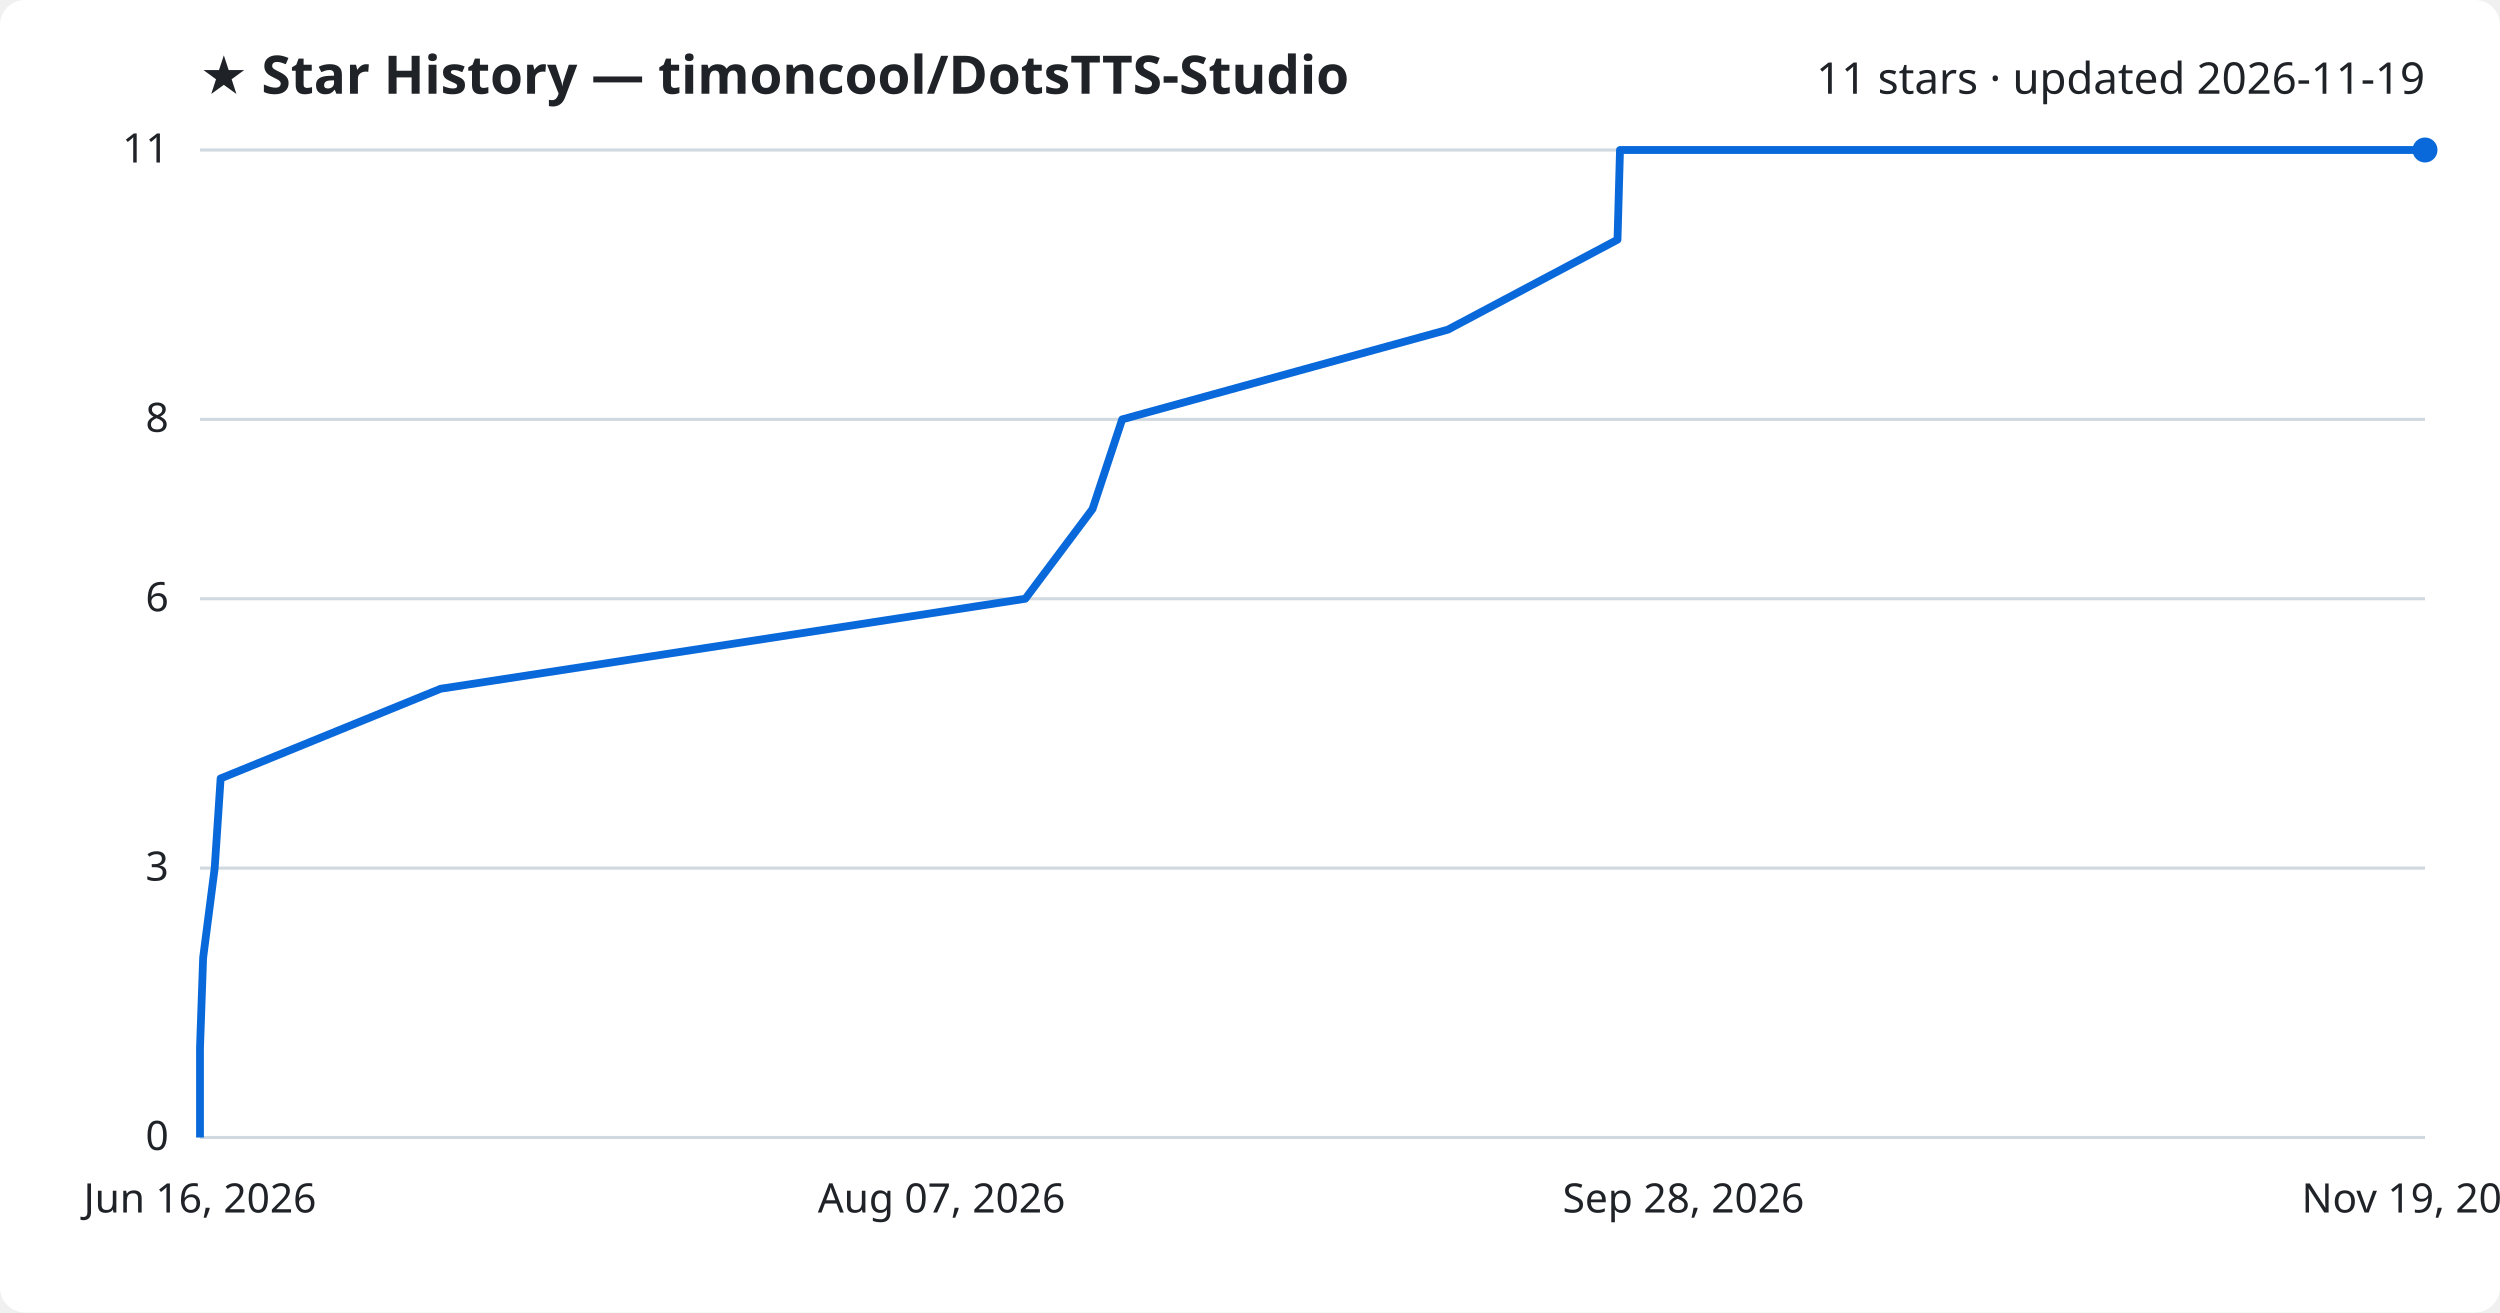
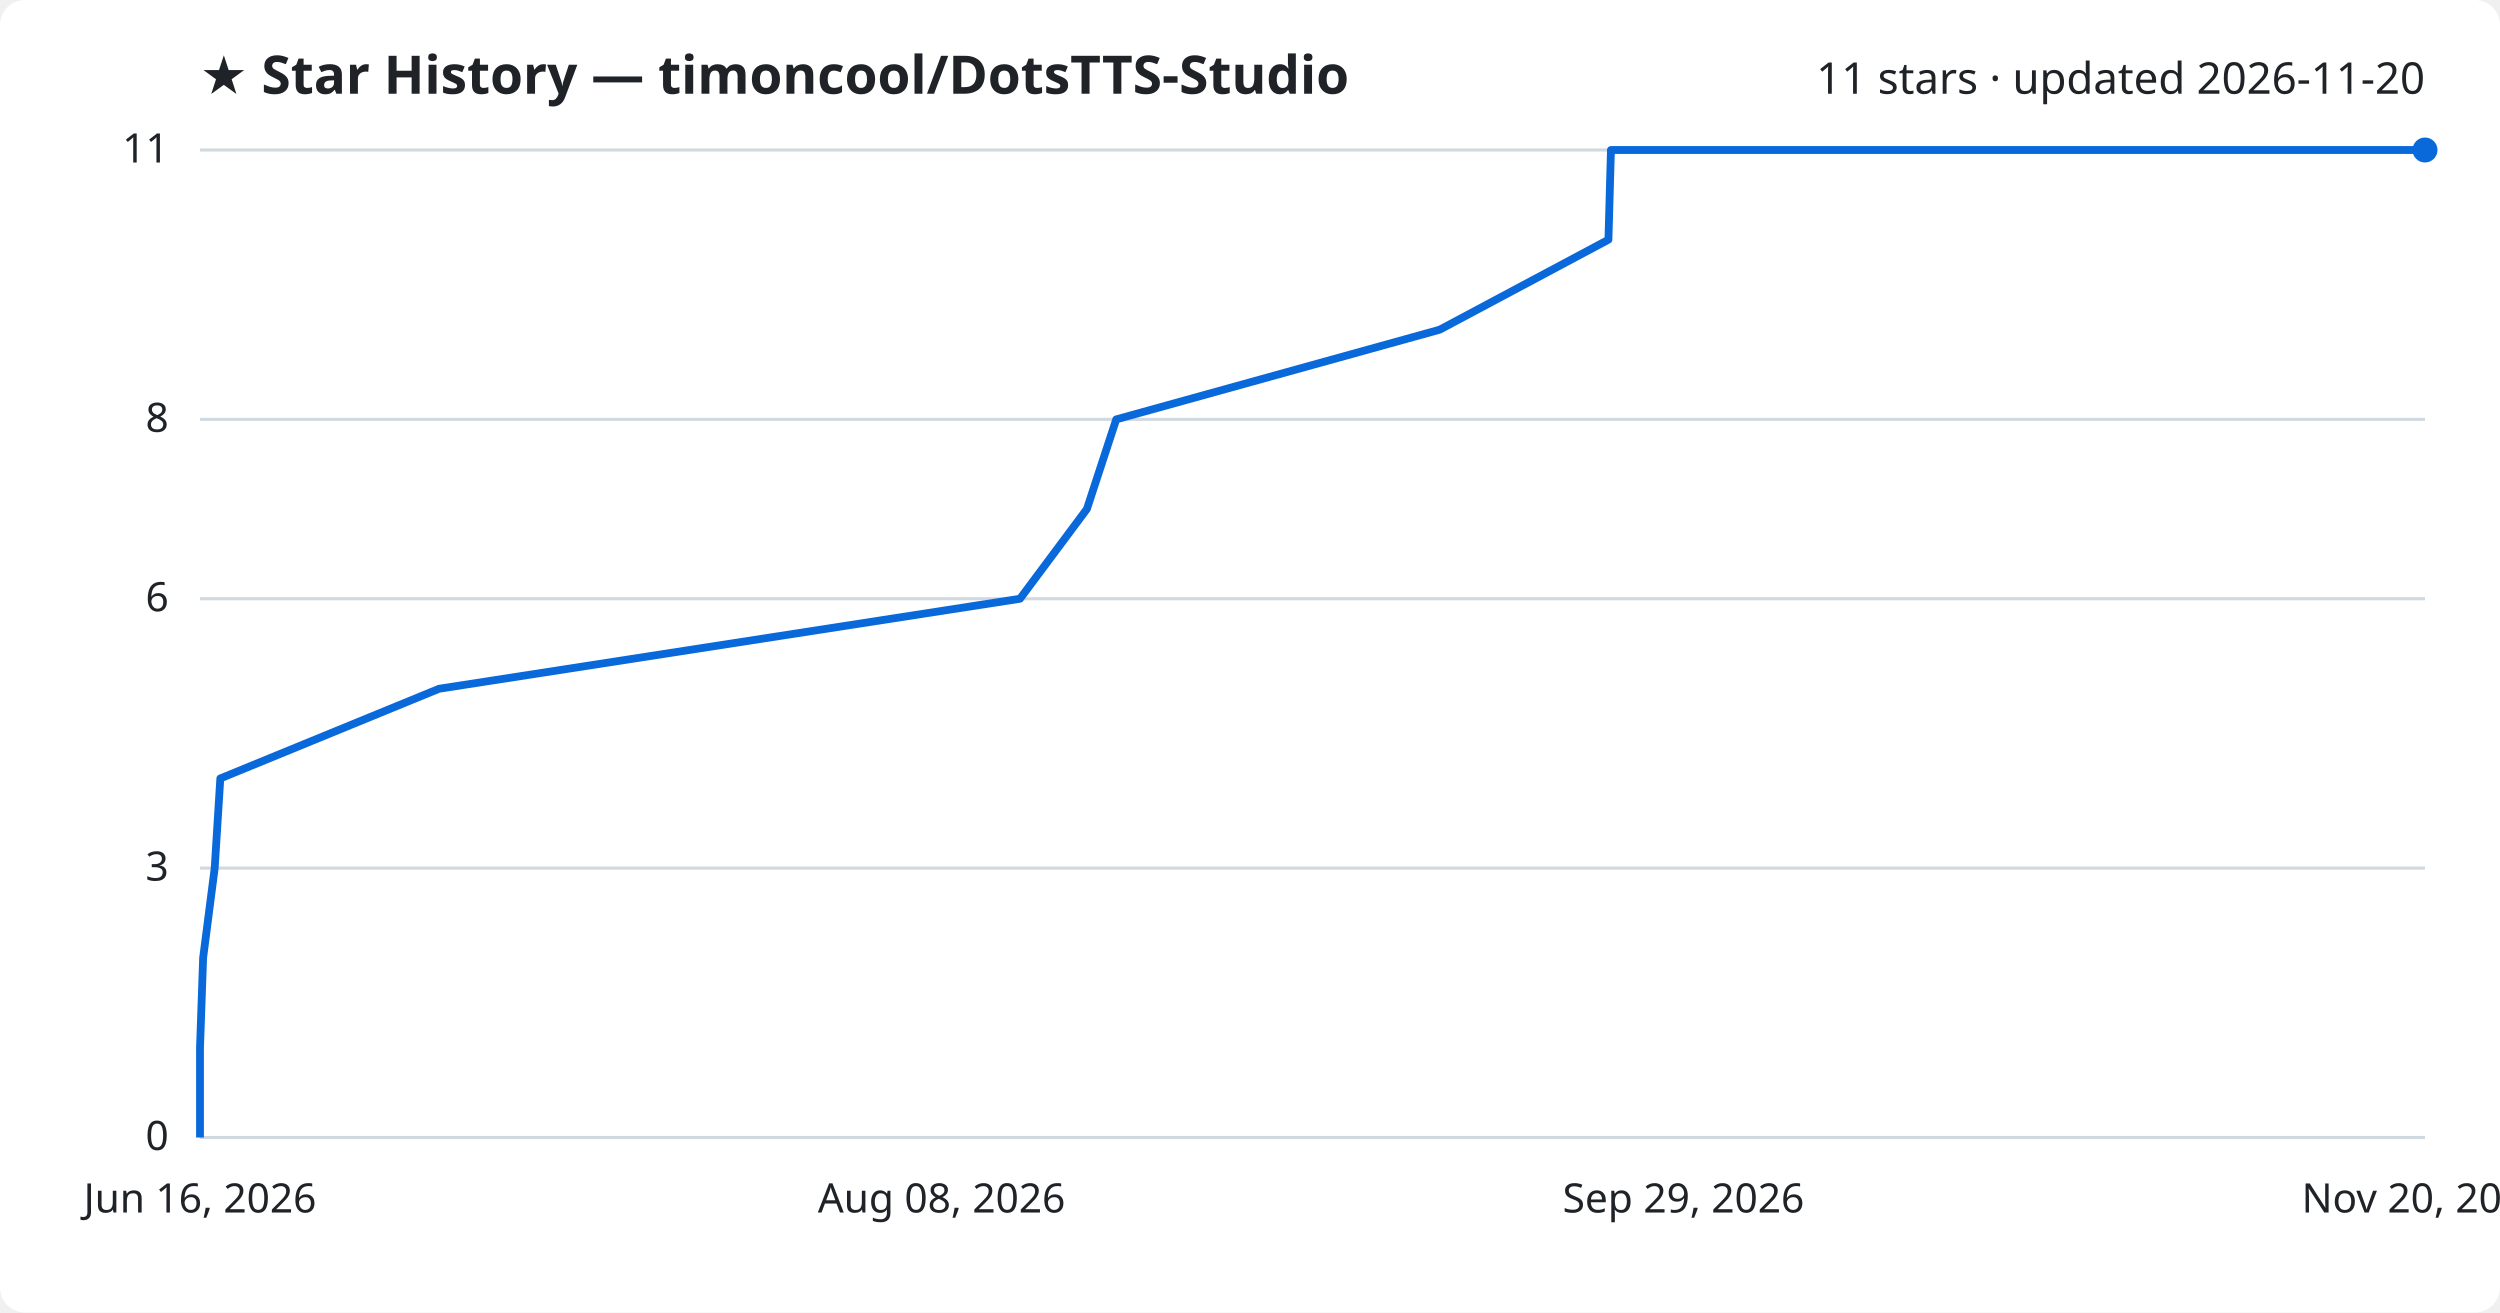
<svg xmlns="http://www.w3.org/2000/svg" viewBox="0 0 800 420" font-family="Segoe UI, sans-serif">
  <rect width="800" height="420" fill="#ffffff" rx="8" />
  <text x="64" y="30" fill="#1f2328" font-size="17" font-weight="700">★ Star History — timoncool/DotsTTS-Studio</text>
-   <text x="776" y="30" fill="#1f2328" font-size="14" text-anchor="end">11 stars · updated 2026-11-19</text>
+   <text x="776" y="30" fill="#1f2328" font-size="14" text-anchor="end">11 stars · updated 2026-11-20</text>
  <line x1="64" y1="364.0" x2="776" y2="364.0" stroke="#d1d9e0" stroke-width="1" />
  <text x="54" y="368.0" fill="#1f2328" font-size="13" text-anchor="end">0</text>
  <line x1="64" y1="277.8" x2="776" y2="277.8" stroke="#d1d9e0" stroke-width="1" />
  <text x="54" y="281.8" fill="#1f2328" font-size="13" text-anchor="end">3</text>
  <line x1="64" y1="191.6" x2="776" y2="191.6" stroke="#d1d9e0" stroke-width="1" />
  <text x="54" y="195.6" fill="#1f2328" font-size="13" text-anchor="end">6</text>
  <line x1="64" y1="134.2" x2="776" y2="134.2" stroke="#d1d9e0" stroke-width="1" />
  <text x="54" y="138.2" fill="#1f2328" font-size="13" text-anchor="end">8</text>
  <line x1="64" y1="48.0" x2="776" y2="48.0" stroke="#d1d9e0" stroke-width="1" />
  <text x="54" y="52.0" fill="#1f2328" font-size="13" text-anchor="end">11</text>
-   <path d="M64.0,364.0 L64.0,335.3 L65.0,306.5 L68.7,277.8 L70.6,249.1 L141.0,220.4 L328.1,191.6 L349.6,162.9 L359.1,134.2 L463.3,105.5 L517.6,76.7 L518.4,48.0 L776.0,48.0" fill="none" stroke="#0969da" stroke-width="2.5" stroke-linejoin="round" />
+   <path d="M64.0,364.0 L64.0,335.3 L65.0,306.5 L68.7,277.8 L70.5,249.1 L140.5,220.4 L326.4,191.6 L347.8,162.9 L357.2,134.2 L460.7,105.5 L514.7,76.7 L515.5,48.0 L776.0,48.0" fill="none" stroke="#0969da" stroke-width="2.5" stroke-linejoin="round" />
  <circle cx="776.0" cy="48.0" r="4" fill="#0969da" />
  <text x="64.0" y="388" fill="#1f2328" font-size="13" text-anchor="middle">Jun 16, 2026</text>
-   <text x="301.3" y="388" fill="#1f2328" font-size="13" text-anchor="middle">Aug 07, 2026</text>
-   <text x="538.7" y="388" fill="#1f2328" font-size="13" text-anchor="middle">Sep 28, 2026</text>
-   <text x="776.0" y="388" fill="#1f2328" font-size="13" text-anchor="middle">Nov 19, 2026</text>
+   <text x="301.3" y="388" fill="#1f2328" font-size="13" text-anchor="middle">Aug 08, 2026</text>
+   <text x="538.7" y="388" fill="#1f2328" font-size="13" text-anchor="middle">Sep 29, 2026</text>
+   <text x="776.0" y="388" fill="#1f2328" font-size="13" text-anchor="middle">Nov 20, 2026</text>
</svg>
